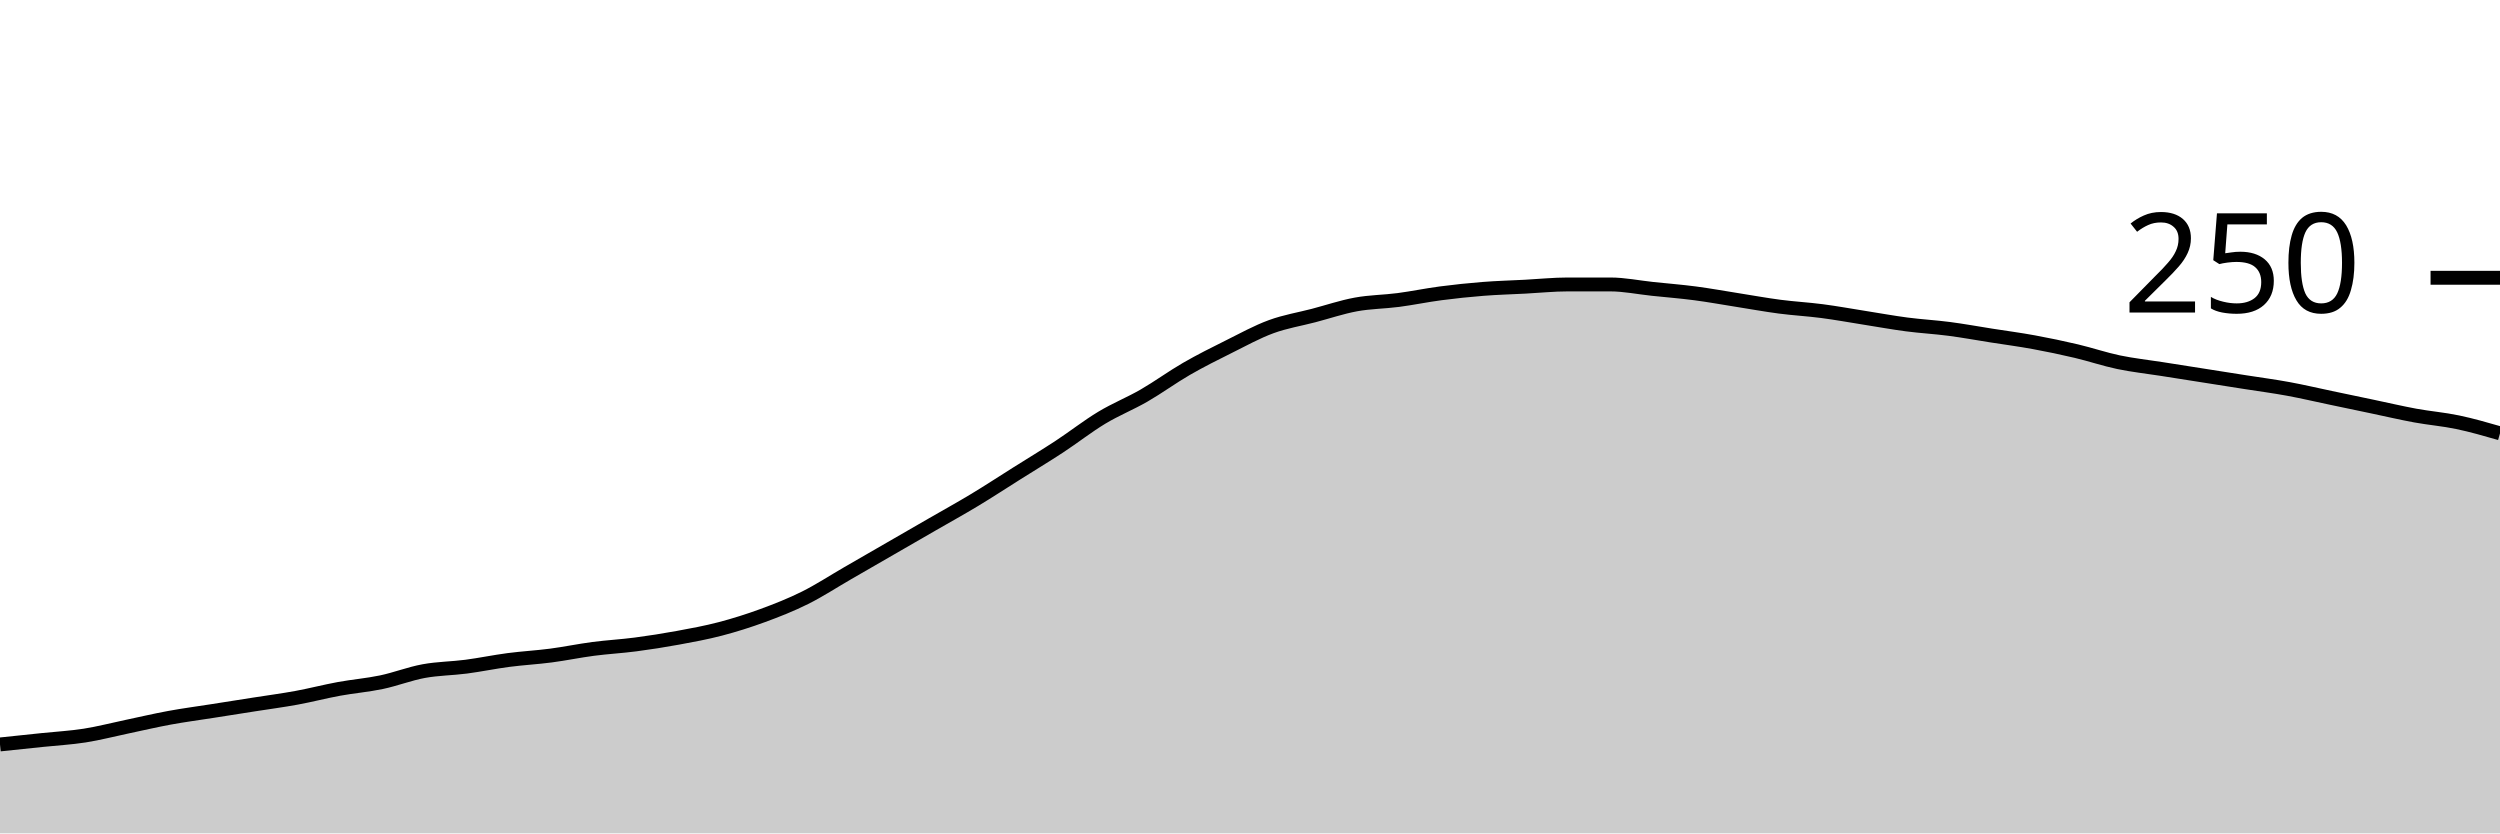
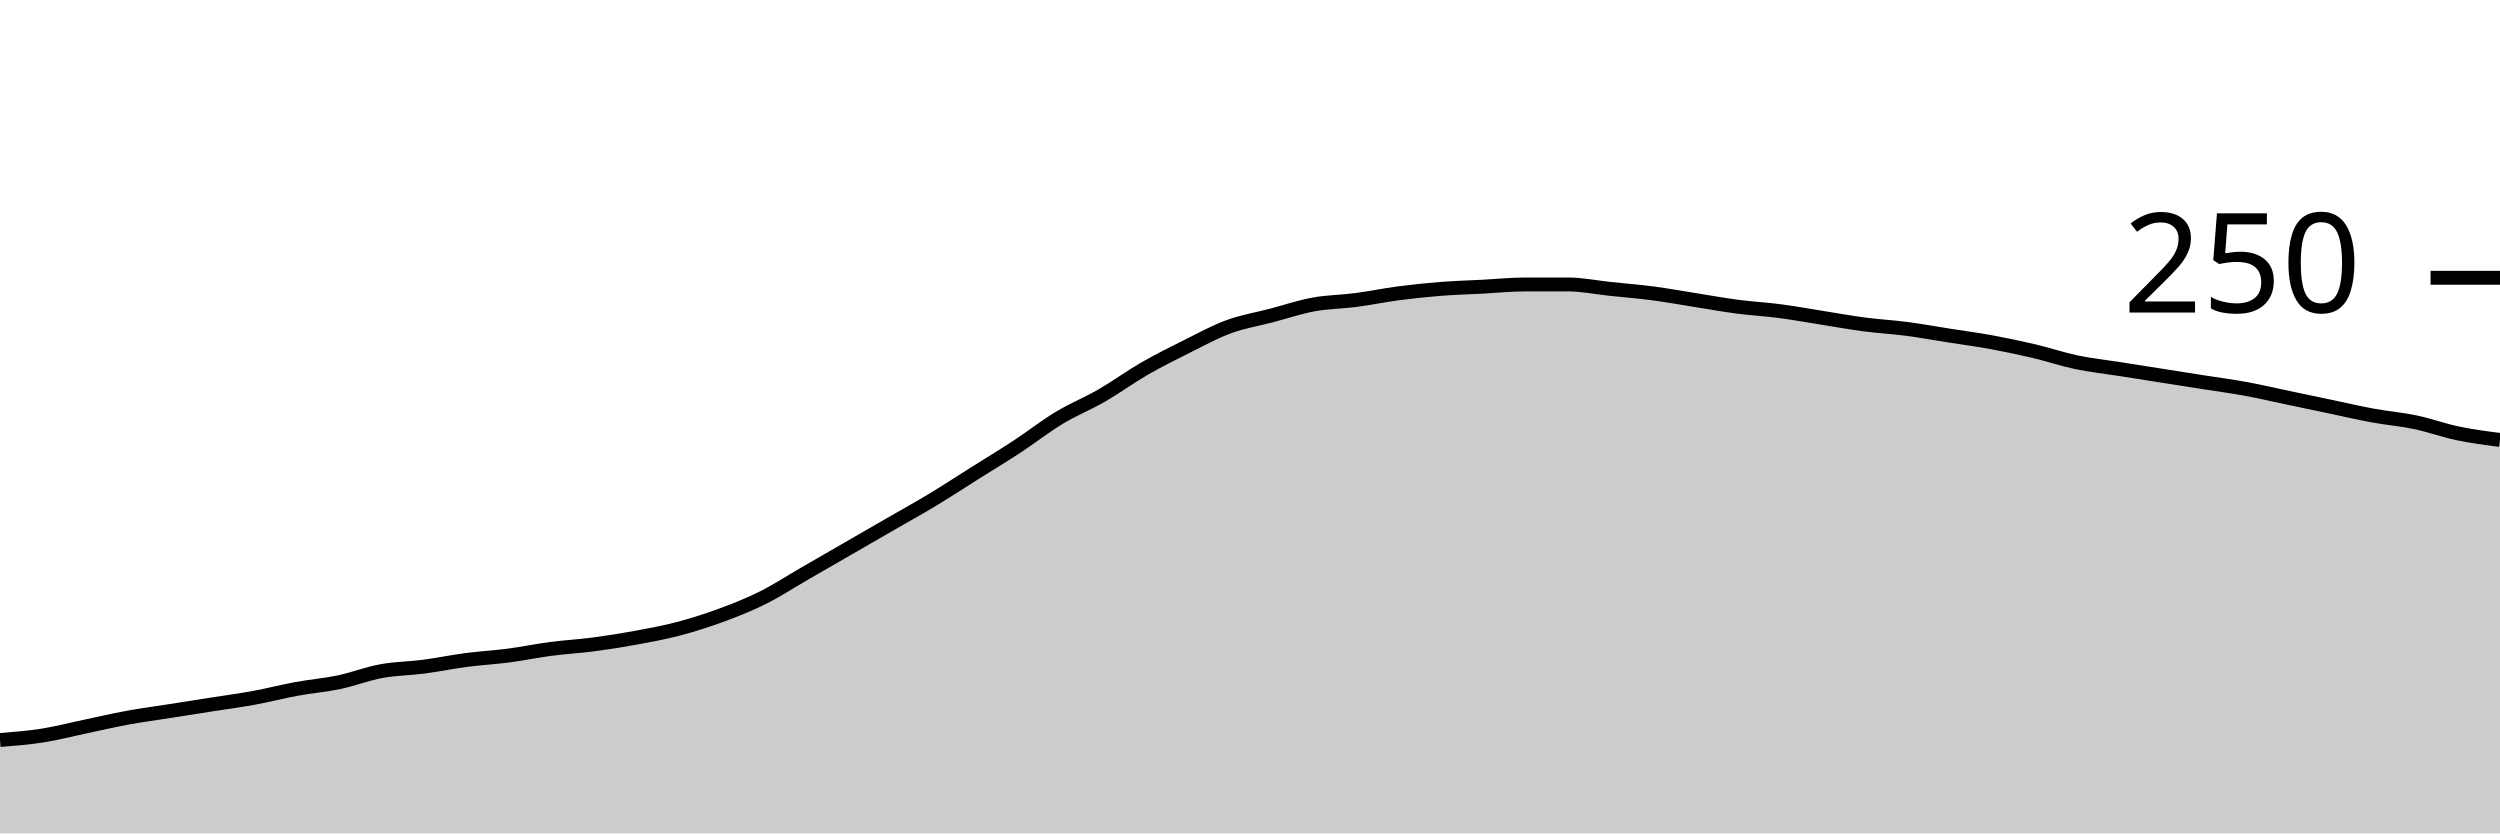
<svg xmlns="http://www.w3.org/2000/svg" viewBox="0 0 180 60">
  <g transform="translate(0,20)">
-     <path class="area" fill="rgba(0, 0, 0, 0.2)" d="M0,33.6C1.017,33.493,2.034,33.387,3.051,33.28C4.068,33.173,5.085,33.12,6.102,32.96C7.119,32.8,8.136,32.533,9.153,32.32C10.169,32.107,11.186,31.867,12.203,31.68C13.22,31.493,14.237,31.36,15.254,31.2C16.271,31.04,17.288,30.88,18.305,30.72C19.322,30.56,20.339,30.427,21.356,30.24C22.373,30.053,23.39,29.787,24.407,29.6C25.424,29.413,26.441,29.333,27.458,29.12C28.475,28.907,29.492,28.507,30.508,28.32C31.525,28.133,32.542,28.133,33.559,28C34.576,27.867,35.593,27.653,36.61,27.52C37.627,27.387,38.644,27.333,39.661,27.2C40.678,27.067,41.695,26.853,42.712,26.72C43.729,26.587,44.746,26.533,45.763,26.4C46.78,26.267,47.797,26.107,48.814,25.92C49.831,25.733,50.847,25.547,51.864,25.28C52.881,25.013,53.898,24.693,54.915,24.32C55.932,23.947,56.949,23.547,57.966,23.04C58.983,22.533,60,21.867,61.017,21.28C62.034,20.693,63.051,20.107,64.068,19.52C65.085,18.933,66.102,18.347,67.119,17.76C68.136,17.173,69.153,16.613,70.169,16C71.186,15.387,72.203,14.72,73.22,14.08C74.237,13.44,75.254,12.827,76.271,12.16C77.288,11.493,78.305,10.693,79.322,10.08C80.339,9.467,81.356,9.067,82.373,8.48C83.39,7.893,84.407,7.147,85.424,6.56C86.441,5.973,87.458,5.467,88.475,4.96C89.492,4.453,90.508,3.893,91.525,3.52C92.542,3.147,93.559,2.987,94.576,2.72C95.593,2.453,96.61,2.107,97.627,1.92C98.644,1.733,99.661,1.733,100.678,1.6C101.695,1.467,102.712,1.253,103.729,1.12C104.746,0.987,105.763,0.88,106.78,0.8C107.797,0.72,108.814,0.693,109.831,0.64C110.847,0.587,111.864,0.48,112.881,0.48C113.898,0.48,114.915,0.48,115.932,0.48C116.949,0.48,117.966,0.693,118.983,0.8C120,0.907,121.017,0.987,122.034,1.12C123.051,1.253,124.068,1.44,125.085,1.6C126.102,1.76,127.119,1.947,128.136,2.08C129.153,2.213,130.169,2.267,131.186,2.4C132.203,2.533,133.22,2.72,134.237,2.88C135.254,3.04,136.271,3.227,137.288,3.36C138.305,3.493,139.322,3.547,140.339,3.68C141.356,3.813,142.373,4,143.39,4.16C144.407,4.32,145.424,4.453,146.441,4.64C147.458,4.827,148.475,5.04,149.492,5.28C150.508,5.52,151.525,5.867,152.542,6.08C153.559,6.293,154.576,6.4,155.593,6.56C156.61,6.72,157.627,6.88,158.644,7.04C159.661,7.2,160.678,7.36,161.695,7.52C162.712,7.68,163.729,7.813,164.746,8C165.763,8.187,166.78,8.427,167.797,8.64C168.814,8.853,169.831,9.067,170.847,9.28C171.864,9.493,172.881,9.733,173.898,9.92C174.915,10.107,175.932,10.187,176.949,10.4C177.966,10.613,178.983,10.907,180,11.2L180,40C178.983,40,177.966,40,176.949,40C175.932,40,174.915,40,173.898,40C172.881,40,171.864,40,170.847,40C169.831,40,168.814,40,167.797,40C166.78,40,165.763,40,164.746,40C163.729,40,162.712,40,161.695,40C160.678,40,159.661,40,158.644,40C157.627,40,156.61,40,155.593,40C154.576,40,153.559,40,152.542,40C151.525,40,150.508,40,149.492,40C148.475,40,147.458,40,146.441,40C145.424,40,144.407,40,143.39,40C142.373,40,141.356,40,140.339,40C139.322,40,138.305,40,137.288,40C136.271,40,135.254,40,134.237,40C133.22,40,132.203,40,131.186,40C130.169,40,129.153,40,128.136,40C127.119,40,126.102,40,125.085,40C124.068,40,123.051,40,122.034,40C121.017,40,120,40,118.983,40C117.966,40,116.949,40,115.932,40C114.915,40,113.898,40,112.881,40C111.864,40,110.847,40,109.831,40C108.814,40,107.797,40,106.78,40C105.763,40,104.746,40,103.729,40C102.712,40,101.695,40,100.678,40C99.661,40,98.644,40,97.627,40C96.61,40,95.593,40,94.576,40C93.559,40,92.542,40,91.525,40C90.508,40,89.492,40,88.475,40C87.458,40,86.441,40,85.424,40C84.407,40,83.39,40,82.373,40C81.356,40,80.339,40,79.322,40C78.305,40,77.288,40,76.271,40C75.254,40,74.237,40,73.22,40C72.203,40,71.186,40,70.169,40C69.153,40,68.136,40,67.119,40C66.102,40,65.085,40,64.068,40C63.051,40,62.034,40,61.017,40C60,40,58.983,40,57.966,40C56.949,40,55.932,40,54.915,40C53.898,40,52.881,40,51.864,40C50.847,40,49.831,40,48.814,40C47.797,40,46.78,40,45.763,40C44.746,40,43.729,40,42.712,40C41.695,40,40.678,40,39.661,40C38.644,40,37.627,40,36.61,40C35.593,40,34.576,40,33.559,40C32.542,40,31.525,40,30.508,40C29.492,40,28.475,40,27.458,40C26.441,40,25.424,40,24.407,40C23.39,40,22.373,40,21.356,40C20.339,40,19.322,40,18.305,40C17.288,40,16.271,40,15.254,40C14.237,40,13.22,40,12.203,40C11.186,40,10.169,40,9.153,40C8.136,40,7.119,40,6.102,40C5.085,40,4.068,40,3.051,40C2.034,40,1.017,40,0,40Z" />
-     <path class="line" stroke="black" fill="none" d="M0,33.6C1.017,33.493,2.034,33.387,3.051,33.28C4.068,33.173,5.085,33.12,6.102,32.96C7.119,32.8,8.136,32.533,9.153,32.32C10.169,32.107,11.186,31.867,12.203,31.68C13.22,31.493,14.237,31.36,15.254,31.2C16.271,31.04,17.288,30.88,18.305,30.72C19.322,30.56,20.339,30.427,21.356,30.24C22.373,30.053,23.39,29.787,24.407,29.6C25.424,29.413,26.441,29.333,27.458,29.12C28.475,28.907,29.492,28.507,30.508,28.32C31.525,28.133,32.542,28.133,33.559,28C34.576,27.867,35.593,27.653,36.61,27.52C37.627,27.387,38.644,27.333,39.661,27.2C40.678,27.067,41.695,26.853,42.712,26.72C43.729,26.587,44.746,26.533,45.763,26.4C46.78,26.267,47.797,26.107,48.814,25.92C49.831,25.733,50.847,25.547,51.864,25.28C52.881,25.013,53.898,24.693,54.915,24.32C55.932,23.947,56.949,23.547,57.966,23.04C58.983,22.533,60,21.867,61.017,21.28C62.034,20.693,63.051,20.107,64.068,19.52C65.085,18.933,66.102,18.347,67.119,17.76C68.136,17.173,69.153,16.613,70.169,16C71.186,15.387,72.203,14.72,73.22,14.08C74.237,13.44,75.254,12.827,76.271,12.16C77.288,11.493,78.305,10.693,79.322,10.08C80.339,9.467,81.356,9.067,82.373,8.48C83.39,7.893,84.407,7.147,85.424,6.56C86.441,5.973,87.458,5.467,88.475,4.96C89.492,4.453,90.508,3.893,91.525,3.52C92.542,3.147,93.559,2.987,94.576,2.72C95.593,2.453,96.61,2.107,97.627,1.92C98.644,1.733,99.661,1.733,100.678,1.6C101.695,1.467,102.712,1.253,103.729,1.12C104.746,0.987,105.763,0.88,106.78,0.8C107.797,0.72,108.814,0.693,109.831,0.64C110.847,0.587,111.864,0.48,112.881,0.48C113.898,0.48,114.915,0.48,115.932,0.48C116.949,0.48,117.966,0.693,118.983,0.8C120,0.907,121.017,0.987,122.034,1.12C123.051,1.253,124.068,1.44,125.085,1.6C126.102,1.76,127.119,1.947,128.136,2.08C129.153,2.213,130.169,2.267,131.186,2.4C132.203,2.533,133.22,2.72,134.237,2.88C135.254,3.04,136.271,3.227,137.288,3.36C138.305,3.493,139.322,3.547,140.339,3.68C141.356,3.813,142.373,4,143.39,4.16C144.407,4.32,145.424,4.453,146.441,4.64C147.458,4.827,148.475,5.04,149.492,5.28C150.508,5.52,151.525,5.867,152.542,6.08C153.559,6.293,154.576,6.4,155.593,6.56C156.61,6.72,157.627,6.88,158.644,7.04C159.661,7.2,160.678,7.36,161.695,7.52C162.712,7.68,163.729,7.813,164.746,8C165.763,8.187,166.78,8.427,167.797,8.64C168.814,8.853,169.831,9.067,170.847,9.28C171.864,9.493,172.881,9.733,173.898,9.92C174.915,10.107,175.932,10.187,176.949,10.4C177.966,10.613,178.983,10.907,180,11.2" />
+     <path class="area" fill="rgba(0, 0, 0, 0.2)" d="M0,33.28C1.017,33.2,2.034,33.12,3.051,32.96C4.068,32.8,5.085,32.533,6.102,32.32C7.119,32.107,8.136,31.867,9.153,31.68C10.169,31.493,11.186,31.36,12.203,31.2C13.22,31.04,14.237,30.88,15.254,30.72C16.271,30.56,17.288,30.427,18.305,30.24C19.322,30.053,20.339,29.787,21.356,29.6C22.373,29.413,23.39,29.333,24.407,29.12C25.424,28.907,26.441,28.507,27.458,28.32C28.475,28.133,29.492,28.133,30.508,28C31.525,27.867,32.542,27.653,33.559,27.52C34.576,27.387,35.593,27.333,36.61,27.2C37.627,27.067,38.644,26.853,39.661,26.72C40.678,26.587,41.695,26.533,42.712,26.4C43.729,26.267,44.746,26.107,45.763,25.92C46.78,25.733,47.797,25.547,48.814,25.28C49.831,25.013,50.847,24.693,51.864,24.32C52.881,23.947,53.898,23.547,54.915,23.04C55.932,22.533,56.949,21.867,57.966,21.28C58.983,20.693,60,20.107,61.017,19.52C62.034,18.933,63.051,18.347,64.068,17.76C65.085,17.173,66.102,16.613,67.119,16C68.136,15.387,69.153,14.72,70.169,14.08C71.186,13.44,72.203,12.827,73.22,12.16C74.237,11.493,75.254,10.693,76.271,10.08C77.288,9.467,78.305,9.067,79.322,8.48C80.339,7.893,81.356,7.147,82.373,6.56C83.39,5.973,84.407,5.467,85.424,4.96C86.441,4.453,87.458,3.893,88.475,3.52C89.492,3.147,90.508,2.987,91.525,2.72C92.542,2.453,93.559,2.107,94.576,1.92C95.593,1.733,96.61,1.733,97.627,1.6C98.644,1.467,99.661,1.253,100.678,1.12C101.695,0.987,102.712,0.88,103.729,0.8C104.746,0.72,105.763,0.693,106.78,0.64C107.797,0.587,108.814,0.48,109.831,0.48C110.847,0.48,111.864,0.48,112.881,0.48C113.898,0.48,114.915,0.693,115.932,0.8C116.949,0.907,117.966,0.987,118.983,1.12C120,1.253,121.017,1.44,122.034,1.6C123.051,1.76,124.068,1.947,125.085,2.08C126.102,2.213,127.119,2.267,128.136,2.4C129.153,2.533,130.169,2.72,131.186,2.88C132.203,3.04,133.22,3.227,134.237,3.36C135.254,3.493,136.271,3.547,137.288,3.68C138.305,3.813,139.322,4,140.339,4.16C141.356,4.32,142.373,4.453,143.39,4.64C144.407,4.827,145.424,5.04,146.441,5.28C147.458,5.52,148.475,5.867,149.492,6.08C150.508,6.293,151.525,6.4,152.542,6.56C153.559,6.72,154.576,6.88,155.593,7.04C156.61,7.2,157.627,7.36,158.644,7.52C159.661,7.68,160.678,7.813,161.695,8C162.712,8.187,163.729,8.427,164.746,8.64C165.763,8.853,166.78,9.067,167.797,9.28C168.814,9.493,169.831,9.733,170.847,9.92C171.864,10.107,172.881,10.187,173.898,10.4C174.915,10.613,175.932,10.987,176.949,11.2C177.966,11.413,178.983,11.547,180,11.68L180,40C178.983,40,177.966,40,176.949,40C175.932,40,174.915,40,173.898,40C172.881,40,171.864,40,170.847,40C169.831,40,168.814,40,167.797,40C166.78,40,165.763,40,164.746,40C163.729,40,162.712,40,161.695,40C160.678,40,159.661,40,158.644,40C157.627,40,156.61,40,155.593,40C154.576,40,153.559,40,152.542,40C151.525,40,150.508,40,149.492,40C148.475,40,147.458,40,146.441,40C145.424,40,144.407,40,143.39,40C142.373,40,141.356,40,140.339,40C139.322,40,138.305,40,137.288,40C136.271,40,135.254,40,134.237,40C133.22,40,132.203,40,131.186,40C130.169,40,129.153,40,128.136,40C127.119,40,126.102,40,125.085,40C124.068,40,123.051,40,122.034,40C121.017,40,120,40,118.983,40C117.966,40,116.949,40,115.932,40C114.915,40,113.898,40,112.881,40C111.864,40,110.847,40,109.831,40C108.814,40,107.797,40,106.78,40C105.763,40,104.746,40,103.729,40C102.712,40,101.695,40,100.678,40C99.661,40,98.644,40,97.627,40C96.61,40,95.593,40,94.576,40C93.559,40,92.542,40,91.525,40C90.508,40,89.492,40,88.475,40C87.458,40,86.441,40,85.424,40C84.407,40,83.39,40,82.373,40C81.356,40,80.339,40,79.322,40C78.305,40,77.288,40,76.271,40C75.254,40,74.237,40,73.22,40C72.203,40,71.186,40,70.169,40C69.153,40,68.136,40,67.119,40C66.102,40,65.085,40,64.068,40C63.051,40,62.034,40,61.017,40C60,40,58.983,40,57.966,40C56.949,40,55.932,40,54.915,40C53.898,40,52.881,40,51.864,40C50.847,40,49.831,40,48.814,40C47.797,40,46.78,40,45.763,40C44.746,40,43.729,40,42.712,40C41.695,40,40.678,40,39.661,40C38.644,40,37.627,40,36.61,40C35.593,40,34.576,40,33.559,40C32.542,40,31.525,40,30.508,40C29.492,40,28.475,40,27.458,40C26.441,40,25.424,40,24.407,40C23.39,40,22.373,40,21.356,40C20.339,40,19.322,40,18.305,40C17.288,40,16.271,40,15.254,40C14.237,40,13.22,40,12.203,40C11.186,40,10.169,40,9.153,40C8.136,40,7.119,40,6.102,40C5.085,40,4.068,40,3.051,40C2.034,40,1.017,40,0,40Z" />
+     <path class="line" stroke="black" fill="none" d="M0,33.28C1.017,33.2,2.034,33.12,3.051,32.96C4.068,32.8,5.085,32.533,6.102,32.32C7.119,32.107,8.136,31.867,9.153,31.68C10.169,31.493,11.186,31.36,12.203,31.2C13.22,31.04,14.237,30.88,15.254,30.72C16.271,30.56,17.288,30.427,18.305,30.24C19.322,30.053,20.339,29.787,21.356,29.6C22.373,29.413,23.39,29.333,24.407,29.12C25.424,28.907,26.441,28.507,27.458,28.32C28.475,28.133,29.492,28.133,30.508,28C31.525,27.867,32.542,27.653,33.559,27.52C34.576,27.387,35.593,27.333,36.61,27.2C37.627,27.067,38.644,26.853,39.661,26.72C40.678,26.587,41.695,26.533,42.712,26.4C43.729,26.267,44.746,26.107,45.763,25.92C46.78,25.733,47.797,25.547,48.814,25.28C49.831,25.013,50.847,24.693,51.864,24.32C52.881,23.947,53.898,23.547,54.915,23.04C55.932,22.533,56.949,21.867,57.966,21.28C58.983,20.693,60,20.107,61.017,19.52C62.034,18.933,63.051,18.347,64.068,17.76C65.085,17.173,66.102,16.613,67.119,16C68.136,15.387,69.153,14.72,70.169,14.08C71.186,13.44,72.203,12.827,73.22,12.16C74.237,11.493,75.254,10.693,76.271,10.08C77.288,9.467,78.305,9.067,79.322,8.48C80.339,7.893,81.356,7.147,82.373,6.56C83.39,5.973,84.407,5.467,85.424,4.96C86.441,4.453,87.458,3.893,88.475,3.52C89.492,3.147,90.508,2.987,91.525,2.72C92.542,2.453,93.559,2.107,94.576,1.92C95.593,1.733,96.61,1.733,97.627,1.6C98.644,1.467,99.661,1.253,100.678,1.12C101.695,0.987,102.712,0.88,103.729,0.8C104.746,0.72,105.763,0.693,106.78,0.64C107.797,0.587,108.814,0.48,109.831,0.48C110.847,0.48,111.864,0.48,112.881,0.48C113.898,0.48,114.915,0.693,115.932,0.8C116.949,0.907,117.966,0.987,118.983,1.12C120,1.253,121.017,1.44,122.034,1.6C123.051,1.76,124.068,1.947,125.085,2.08C126.102,2.213,127.119,2.267,128.136,2.4C129.153,2.533,130.169,2.72,131.186,2.88C132.203,3.04,133.22,3.227,134.237,3.36C135.254,3.493,136.271,3.547,137.288,3.68C138.305,3.813,139.322,4,140.339,4.16C141.356,4.32,142.373,4.453,143.39,4.64C144.407,4.827,145.424,5.04,146.441,5.28C147.458,5.52,148.475,5.867,149.492,6.08C150.508,6.293,151.525,6.4,152.542,6.56C153.559,6.72,154.576,6.88,155.593,7.04C156.61,7.2,157.627,7.36,158.644,7.52C159.661,7.68,160.678,7.813,161.695,8C162.712,8.187,163.729,8.427,164.746,8.64C165.763,8.853,166.78,9.067,167.797,9.28C168.814,9.493,169.831,9.733,170.847,9.92C171.864,10.107,172.881,10.187,173.898,10.4C174.915,10.613,175.932,10.987,176.949,11.2C177.966,11.413,178.983,11.547,180,11.68" />
    <path class="axis-ceiling" stroke-width="1" stroke="black" fill="none" d="M175,0L180,0" />
    <text class="axis-ceiling-label" font-family="sans-serif" text-anchor="end" font-size="10px" x="170" y="2.5">250</text>
  </g>
</svg>
